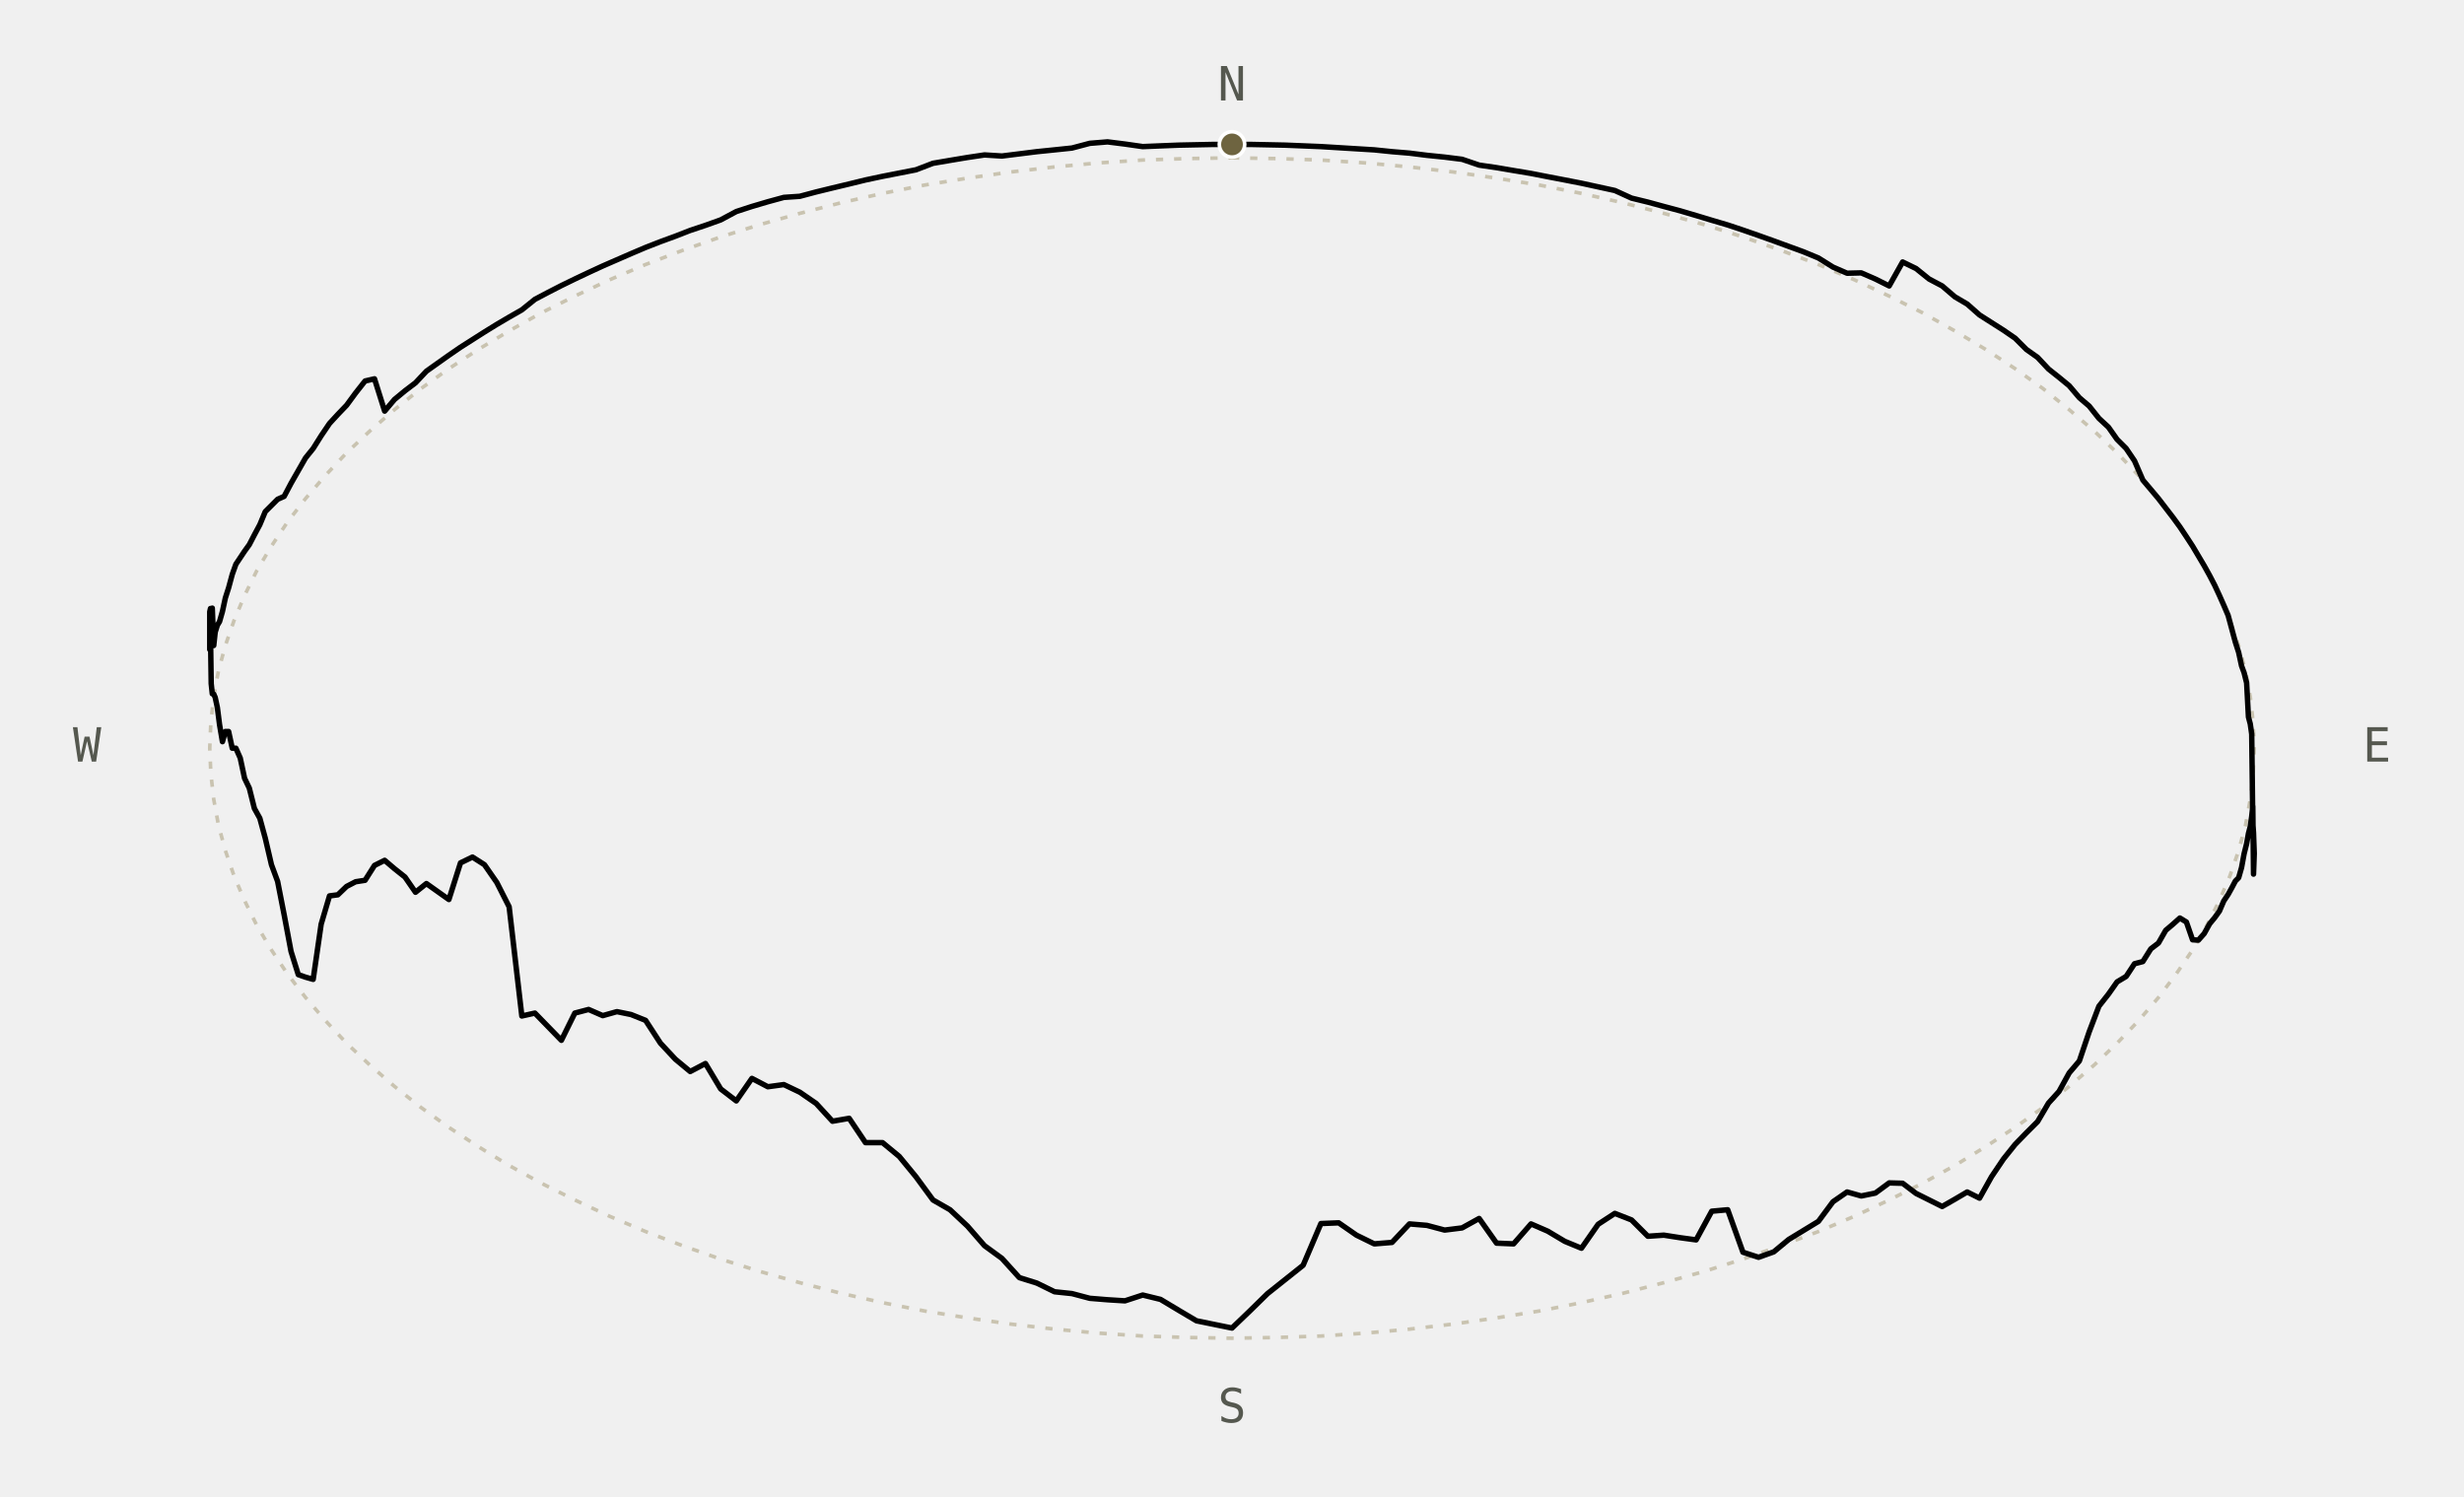
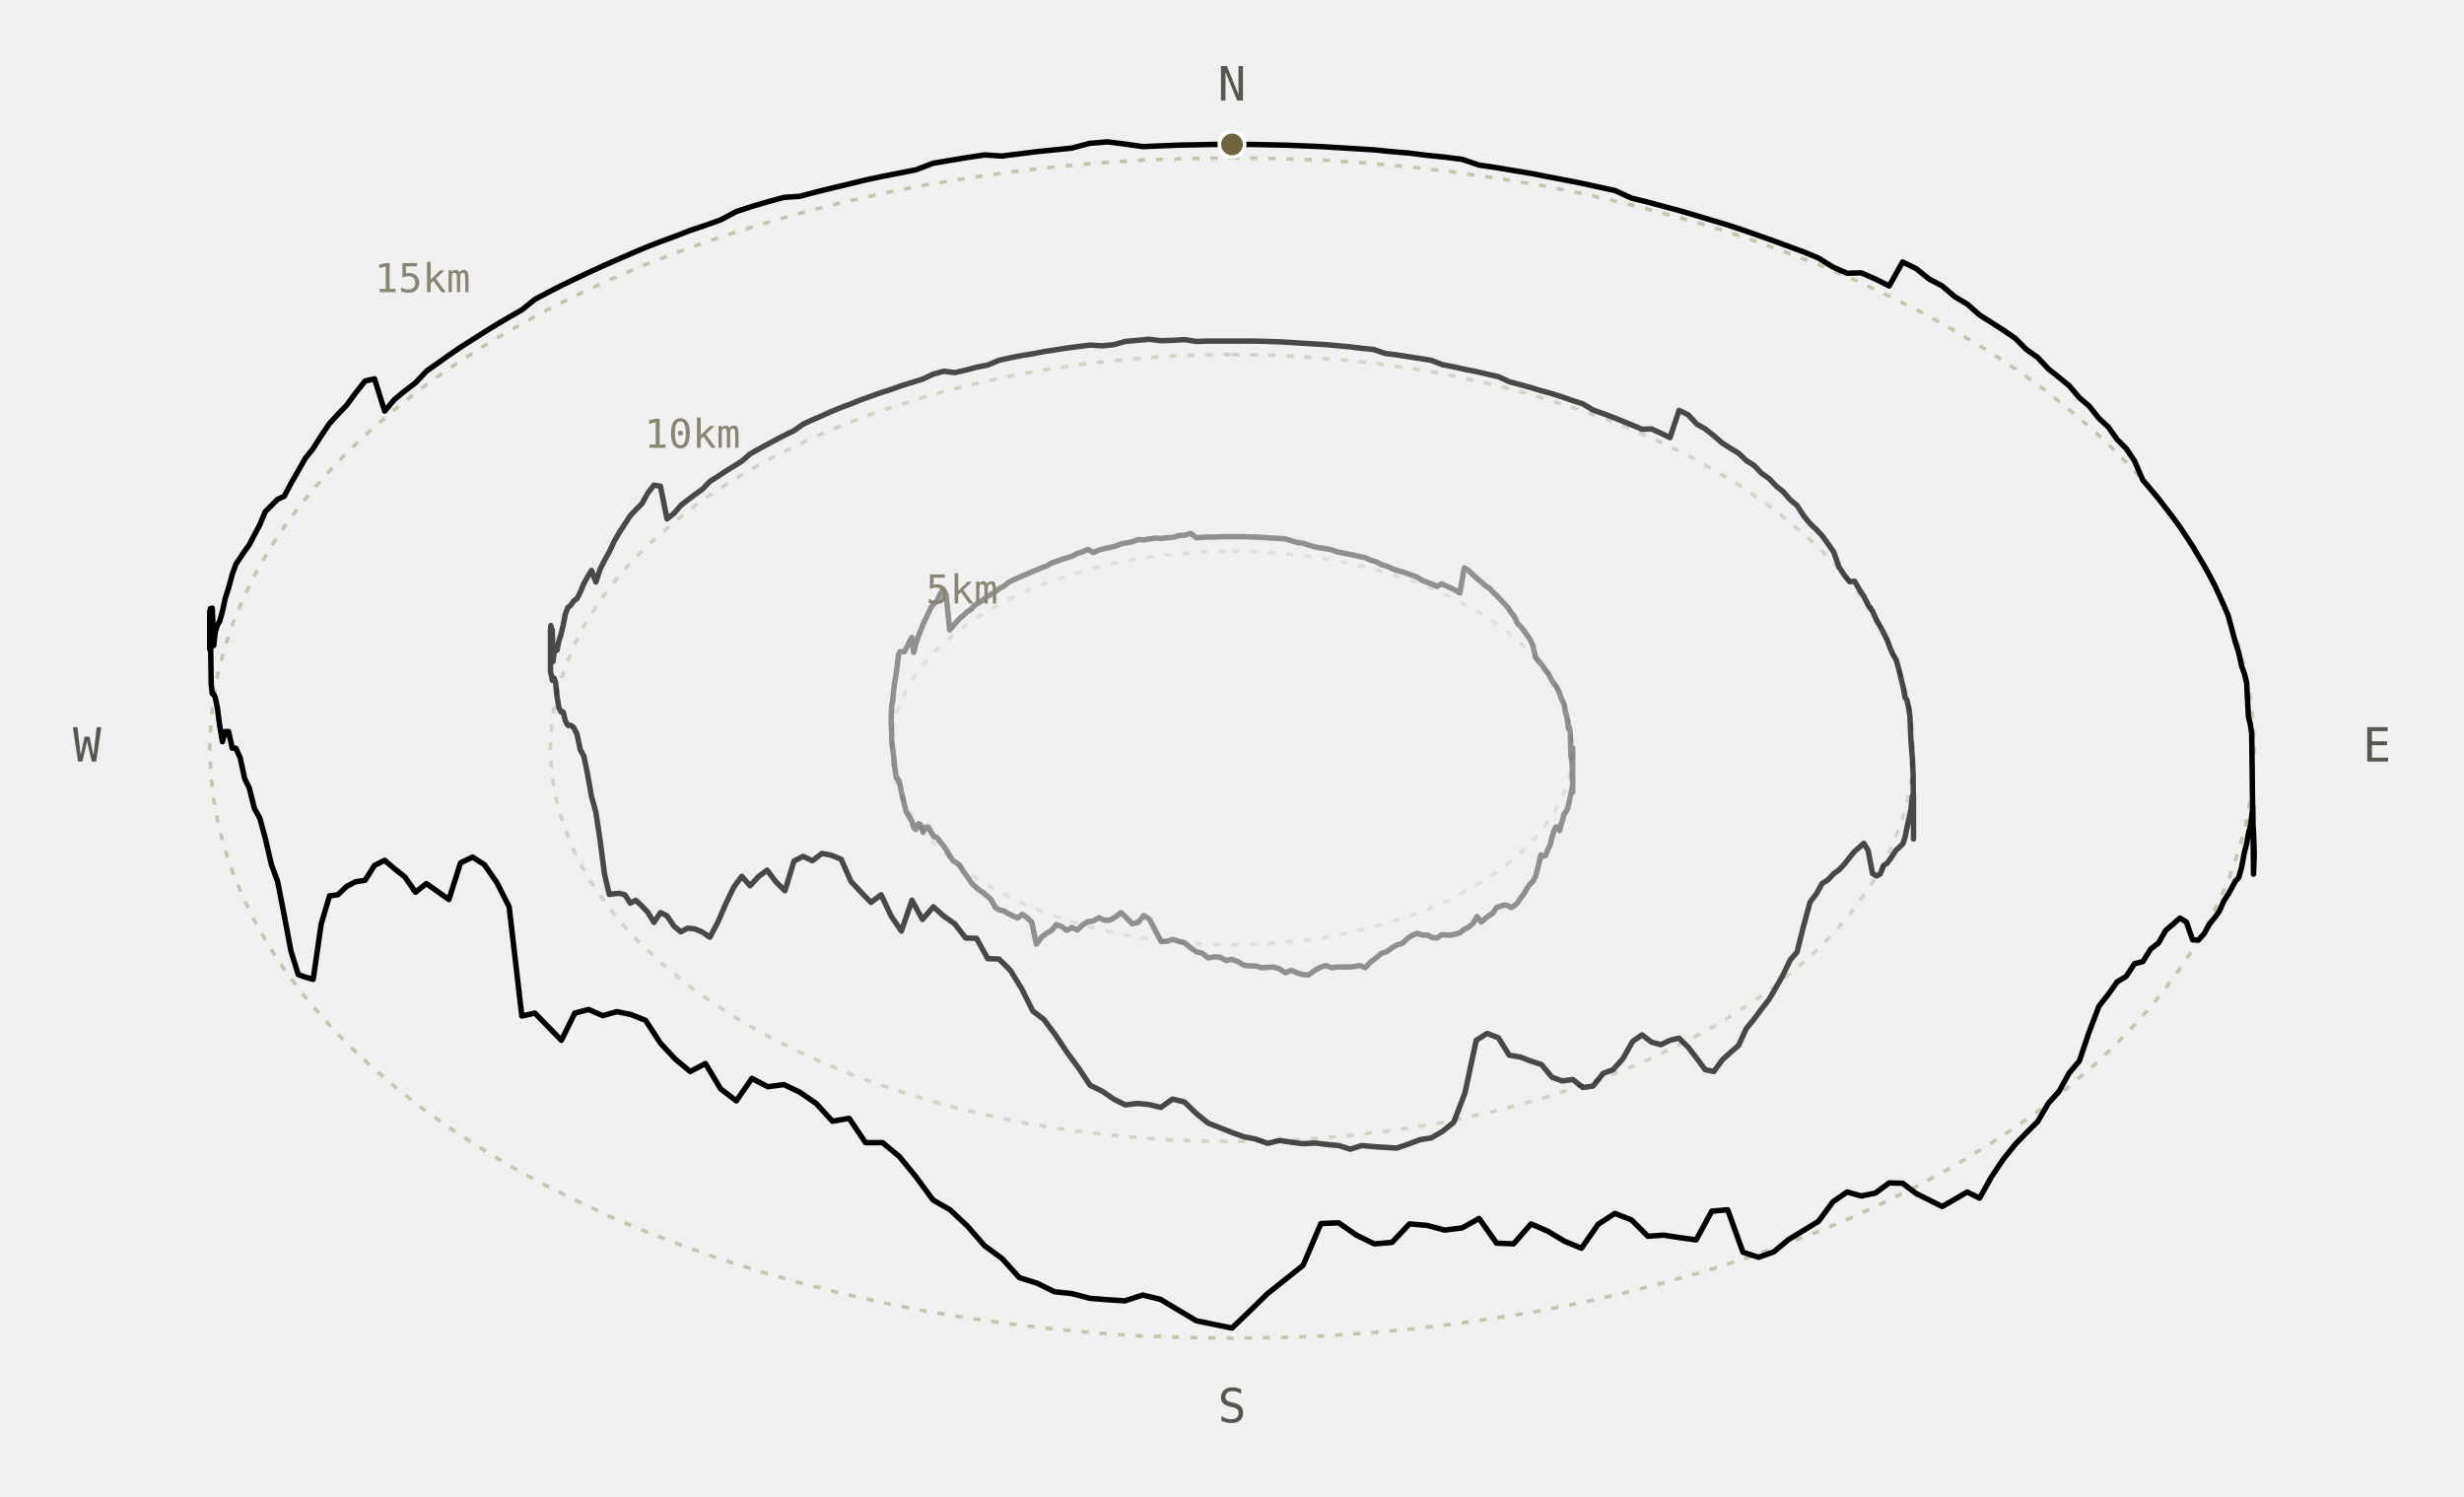
- <svg xmlns="http://www.w3.org/2000/svg" viewBox="0 0 679.0 412.3" font-family="ui-monospace, Consolas, monospace" font-size="13">
-   <polyline points="339.5,43.5 351.8,43.7 364.0,44.1 376.3,44.9 388.4,46.0 400.5,47.4 412.4,49.1 424.2,51.0 435.8,53.3 447.3,55.9 458.5,58.8 469.6,61.9 480.3,65.3 490.8,69.0 501.1,72.9 511.0,77.1 520.6,81.6 529.8,86.2 538.7,91.2 547.2,96.3 555.3,101.6 563.0,107.1 570.2,112.9 577.1,118.8 583.4,124.8 589.4,131.1 594.8,137.4 599.7,143.9 604.2,150.5 608.1,157.2 611.6,164.1 614.5,171.0 616.9,177.9 618.8,184.9 620.1,192.0 620.9,199.1 621.2,206.2 620.9,213.2 620.1,220.3 618.8,227.4 616.9,234.4 614.5,241.4 611.6,248.2 608.1,255.1 604.2,261.8 599.7,268.4 594.8,274.9 589.4,281.2 583.4,287.5 577.1,293.5 570.2,299.4 563.0,305.2 555.3,310.7 547.2,316.0 538.7,321.2 529.8,326.1 520.6,330.7 511.0,335.2 501.1,339.4 490.8,343.3 480.3,347.0 469.6,350.4 458.5,353.5 447.3,356.4 435.8,359.0 424.2,361.3 412.4,363.2 400.5,364.9 388.4,366.3 376.3,367.4 364.0,368.2 351.8,368.6 339.5,368.8 327.2,368.6 314.9,368.2 302.7,367.4 290.6,366.3 278.5,364.9 266.6,363.2 254.8,361.3 243.2,359.0 231.7,356.4 220.4,353.5 209.4,350.4 198.6,347.0 188.1,343.3 177.9,339.4 168.0,335.2 158.4,330.7 149.2,326.1 140.3,321.2 131.8,316.0 123.7,310.7 116.0,305.2 108.7,299.4 101.9,293.5 95.5,287.5 89.6,281.2 84.2,274.9 79.2,268.4 74.8,261.8 70.8,255.1 67.4,248.2 64.5,241.4 62.1,234.4 60.2,227.4 58.9,220.3 58.1,213.2 57.8,206.2 58.1,199.1 58.9,192.0 60.2,184.9 62.1,177.9 64.5,171.0 67.4,164.1 70.8,157.2 74.8,150.5 79.2,143.9 84.2,137.4 89.6,131.1 95.5,124.8 101.9,118.8 108.7,112.9 116.0,107.1 123.7,101.6 131.8,96.3 140.3,91.2 149.2,86.2 158.4,81.6 168.0,77.1 177.9,72.9 188.1,69.0 198.6,65.3 209.4,61.9 220.4,58.8 231.7,55.9 243.2,53.3 254.8,51.0 266.6,49.1 278.5,47.4 290.6,46.0 302.7,44.9 314.9,44.1 327.2,43.7 339.5,43.5" fill="none" stroke="#c9c3b0" stroke-width="1" stroke-dasharray="2 3" />
-   <polyline points="339.5,39.8 344.4,39.8 349.3,39.9 354.2,40.0 359.1,40.2 364.0,40.4 368.9,40.7 373.8,41.0 378.7,41.3 383.6,41.8 388.4,42.2 393.2,42.8 398.1,43.3 402.9,43.9 407.6,45.5 412.4,46.2 417.1,47.0 421.9,47.8 426.5,48.7 431.2,49.6 435.8,50.5 440.4,51.5 445.0,52.5 449.6,54.6 454.1,55.7 458.5,56.9 463.0,58.1 467.4,59.4 471.7,60.7 476.1,62.0 480.3,63.4 484.6,64.9 488.8,66.4 492.9,67.9 497.0,69.4 501.1,71.1 505.1,73.6 509.0,75.3 512.9,75.2 516.8,76.9 520.6,78.8 524.3,72.2 528.0,74.0 531.6,76.9 535.2,78.8 538.7,81.8 542.1,83.8 545.5,86.8 548.8,88.9 552.1,91.0 555.3,93.2 558.4,96.3 561.5,98.5 564.5,101.7 567.4,104.0 570.2,106.3 573.0,109.6 575.7,111.9 578.4,115.3 581.0,117.7 583.4,121.1 585.9,123.6 588.2,127.0 590.5,132.3 592.7,134.9 594.8,137.4 596.8,140.0 598.8,142.6 600.7,145.2 602.5,147.9 604.2,150.5 605.8,153.2 607.4,155.9 608.9,158.6 610.3,161.3 611.6,164.1 612.8,166.8 614.0,169.6 615.0,173.3 616.0,177.0 616.9,179.8 617.7,183.5 618.4,185.4 619.1,188.2 619.6,197.6 620.1,199.5 620.5,202.3 620.8,226.7 621.0,229.5 621.1,232.4 621.2,235.2 621.1,238.1 621.0,240.9 620.8,222.2 620.5,225.0 620.1,227.8 619.6,229.7 619.1,232.5 618.4,235.3 617.7,239.1 616.9,241.9 616.0,242.8 615.0,244.7 614.0,246.5 612.8,248.3 611.6,251.1 610.3,252.9 608.9,254.6 607.4,257.3 605.8,259.1 604.2,259.0 602.5,254.1 600.7,253.0 598.8,254.7 596.8,256.4 594.8,259.9 592.7,261.5 590.5,265.0 588.2,265.6 585.9,269.1 583.4,270.6 581.0,274.0 578.4,277.3 575.7,284.4 573.0,292.4 570.2,295.7 567.4,300.8 564.5,304.0 561.5,309.1 558.4,312.2 555.3,315.4 552.1,319.4 548.8,324.3 545.5,330.2 542.1,328.5 538.7,330.5 535.2,332.5 531.6,330.7 528.0,328.9 524.3,326.1 520.6,326.0 516.8,328.8 512.9,329.6 509.0,328.5 505.1,331.2 501.1,336.6 497.0,339.1 492.9,341.6 488.8,345.0 484.6,346.5 480.3,345.1 476.1,333.4 471.7,333.8 467.4,341.7 463.0,341.1 458.5,340.4 454.1,340.7 449.6,336.2 445.0,334.4 440.4,337.4 435.8,344.0 431.2,342.1 426.5,339.3 421.9,337.3 417.1,342.8 412.4,342.6 407.6,335.8 402.9,338.4 398.1,339.0 393.2,337.7 388.4,337.3 383.6,342.4 378.7,342.8 373.8,340.4 368.9,337.0 364.0,337.2 359.1,348.7 354.2,352.6 349.3,356.5 344.4,361.3 339.5,366.0 334.6,365.0 329.7,364.0 324.8,361.1 319.8,358.1 314.9,356.9 310.0,358.5 305.2,358.2 300.3,357.8 295.4,356.5 290.6,356.0 285.7,353.6 280.9,352.1 276.1,346.8 271.3,343.3 266.6,337.9 261.8,333.4 257.1,330.7 252.4,324.3 247.8,318.7 243.2,314.9 238.5,314.9 234.0,308.2 229.4,309.0 224.9,304.1 220.4,301.0 216.0,298.9 211.6,299.5 207.2,297.2 202.9,303.4 198.6,300.1 194.4,293.1 190.2,295.3 186.1,291.9 182.0,287.5 177.9,281.2 173.9,279.6 170.0,278.8 166.1,279.9 162.2,278.2 158.4,279.2 154.7,286.7 151.0,282.9 147.4,279.2 143.8,280.0 140.3,249.9 136.9,243.2 133.5,238.3 130.2,236.2 126.9,237.8 123.7,247.9 120.6,245.7 117.5,243.5 114.5,245.9 111.6,241.7 108.7,239.4 106.0,237.1 103.2,238.5 100.6,242.6 98.0,243.0 95.5,244.3 93.1,246.6 90.8,246.9 88.5,254.7 86.3,269.9 84.2,269.3 82.2,268.6 80.2,262.2 78.3,252.1 76.5,242.9 74.8,238.3 73.1,231.0 71.6,225.5 70.1,222.8 68.7,217.2 67.4,214.5 66.2,208.9 65.0,206.2 64.0,206.2 63.0,201.6 62.1,201.6 61.3,204.4 60.5,199.7 59.9,195.0 59.3,192.2 58.9,191.3 58.5,191.2 58.2,188.4 58.0,174.3 57.8,179.0 57.8,174.3 57.8,168.6 58.0,167.7 58.2,170.5 58.5,167.6 58.9,177.9 59.3,174.2 59.9,172.3 60.5,171.3 61.3,168.5 62.1,164.8 63.0,162.0 64.0,158.3 65.0,155.5 66.2,153.7 67.4,151.9 68.7,150.1 70.1,147.4 71.6,144.6 73.1,141.0 74.8,139.3 76.5,137.6 78.3,136.8 80.2,133.2 82.2,129.7 84.2,126.2 86.3,123.6 88.5,120.1 90.8,116.7 93.1,114.2 95.5,111.7 98.0,108.3 100.6,105.0 103.2,104.4 106.0,113.3 108.7,110.1 111.6,107.7 114.5,105.5 117.5,102.3 120.6,100.1 123.7,97.9 126.9,95.7 130.2,93.6 133.5,91.5 136.9,89.4 140.3,87.4 143.8,85.4 147.4,82.5 151.0,80.6 154.7,78.7 158.4,76.9 162.2,75.1 166.1,73.3 170.0,71.6 173.9,69.9 177.9,68.2 182.0,66.6 186.1,65.1 190.2,63.5 194.4,62.1 198.6,60.6 202.9,58.3 207.2,56.9 211.6,55.6 216.0,54.4 220.4,54.1 224.9,52.9 229.4,51.8 234.0,50.7 238.5,49.6 243.2,48.6 247.8,47.7 252.4,46.8 257.1,45.0 261.8,44.2 266.6,43.4 271.3,42.7 276.1,43.0 280.9,42.4 285.7,41.8 290.6,41.3 295.4,40.8 300.3,39.5 305.2,39.1 310.0,39.7 314.9,40.4 319.8,40.2 324.8,40.0 329.7,39.9 334.6,39.8 339.5,39.8" fill="none" stroke="#000" stroke-width="1.5" stroke-linecap="round" stroke-linejoin="round" />
-   <text fill="#55584f" text-anchor="middle" dominant-baseline="middle" x="339.5" y="24.0">N</text>
-   <text fill="#55584f" text-anchor="middle" dominant-baseline="middle" x="655.0" y="206.2">E</text>
-   <text fill="#55584f" text-anchor="middle" dominant-baseline="middle" x="339.5" y="388.3">S</text>
-   <text fill="#55584f" text-anchor="middle" dominant-baseline="middle" x="24.0" y="206.2">W</text>
-   <circle cx="339.5" cy="39.8" r="3.5" fill="#6e6440" stroke="#fff" stroke-width="1" />
+ <svg xmlns="http://www.w3.org/2000/svg" viewBox="0 0 679.0 412.3">
+   <style>.ring{fill:none;stroke:#c9c3b0;stroke-width:1;stroke-dasharray:2 3}.skyline{fill:none;stroke:#000;stroke-width:1.5;stroke-linecap:round;stroke-linejoin:round}.compass{font-family:ui-monospace,Consolas,monospace;font-size:13px;fill:#55584f;text-anchor:middle;dominant-baseline:middle}.radius-label{font-family:ui-monospace,Consolas,monospace;font-size:11px;fill:#8a8474;text-anchor:middle;dominant-baseline:middle}.start{fill:#6e6440;stroke:#fff;stroke-width:1}</style>
+   <polyline class="ring" style="opacity:0.40" points="339.5,151.9 343.6,152.0 347.7,152.1 351.8,152.4 355.8,152.8 359.8,153.2 363.8,153.8 367.7,154.4 371.6,155.2 375.4,156.1 379.2,157.0 382.9,158.1 386.4,159.2 389.9,160.4 393.4,161.7 396.7,163.1 399.9,164.6 402.9,166.2 405.9,167.8 408.7,169.5 411.4,171.3 414.0,173.1 416.4,175.1 418.7,177.0 420.8,179.0 422.8,181.1 424.6,183.2 426.2,185.4 427.7,187.6 429.0,189.8 430.2,192.1 431.2,194.4 432.0,196.7 432.6,199.1 433.0,201.4 433.3,203.8 433.4,206.2 433.3,208.5 433.0,210.9 432.6,213.2 432.0,215.6 431.2,217.9 430.2,220.2 429.0,222.5 427.7,224.7 426.2,226.9 424.6,229.1 422.8,231.2 420.8,233.3 418.7,235.3 416.4,237.2 414.0,239.2 411.4,241.0 408.7,242.8 405.9,244.5 402.9,246.1 399.9,247.7 396.7,249.2 393.4,250.6 389.9,251.9 386.4,253.1 382.9,254.2 379.2,255.3 375.4,256.2 371.6,257.1 367.7,257.9 363.8,258.5 359.8,259.1 355.8,259.5 351.8,259.9 347.7,260.2 343.6,260.3 339.5,260.4 335.4,260.3 331.3,260.2 327.2,259.9 323.2,259.5 319.2,259.1 315.2,258.5 311.3,257.9 307.4,257.1 303.6,256.2 299.8,255.3 296.1,254.2 292.5,253.1 289.0,251.9 285.6,250.6 282.3,249.2 279.1,247.7 276.1,246.1 273.1,244.5 270.3,242.8 267.6,241.0 265.0,239.2 262.6,237.2 260.3,235.3 258.2,233.3 256.2,231.2 254.4,229.1 252.7,226.9 251.3,224.7 249.9,222.5 248.8,220.2 247.8,217.9 247.0,215.6 246.4,213.2 246.0,210.9 245.7,208.5 245.6,206.2 245.7,203.8 246.0,201.4 246.4,199.1 247.0,196.7 247.8,194.4 248.8,192.1 249.9,189.8 251.3,187.6 252.7,185.4 254.4,183.2 256.2,181.1 258.2,179.0 260.3,177.0 262.6,175.1 265.0,173.1 267.6,171.3 270.3,169.5 273.1,167.8 276.1,166.2 279.1,164.6 282.3,163.1 285.6,161.7 289.0,160.4 292.5,159.2 296.1,158.1 299.8,157.0 303.6,156.1 307.4,155.2 311.3,154.4 315.2,153.8 319.2,153.2 323.2,152.8 327.2,152.4 331.3,152.1 335.4,152.0 339.5,151.9" />
+   <polyline class="ring" style="opacity:0.70" points="339.5,97.7 347.7,97.8 355.9,98.1 364.0,98.7 372.1,99.4 380.1,100.3 388.1,101.4 396.0,102.7 403.7,104.3 411.4,106.0 418.9,107.9 426.2,110.0 433.4,112.3 440.4,114.7 447.2,117.3 453.8,120.1 460.2,123.1 466.4,126.2 472.3,129.5 478.0,132.9 483.4,136.5 488.5,140.1 493.3,144.0 497.9,147.9 502.1,151.9 506.1,156.1 509.7,160.3 513.0,164.7 516.0,169.1 518.6,173.5 520.9,178.1 522.8,182.7 524.4,187.3 525.7,192.0 526.6,196.7 527.1,201.4 527.3,206.2 527.1,210.9 526.6,215.6 525.7,220.3 524.4,225.0 522.8,229.6 520.9,234.2 518.6,238.8 516.0,243.2 513.0,247.6 509.7,252.0 506.1,256.2 502.1,260.4 497.9,264.4 493.3,268.3 488.5,272.2 483.4,275.8 478.0,279.4 472.3,282.8 466.4,286.1 460.2,289.2 453.8,292.2 447.2,295.0 440.4,297.6 433.4,300.0 426.2,302.3 418.9,304.4 411.4,306.3 403.7,308.0 396.0,309.6 388.1,310.9 380.1,312.0 372.1,312.9 364.0,313.6 355.9,314.2 347.7,314.5 339.5,314.6 331.3,314.5 323.1,314.2 315.0,313.6 306.9,312.9 298.8,312.0 290.9,310.9 283.0,309.6 275.3,308.0 267.6,306.3 260.1,304.4 252.8,302.3 245.6,300.0 238.6,297.6 231.8,295.0 225.2,292.2 218.8,289.2 212.6,286.1 206.7,282.8 201.0,279.4 195.6,275.8 190.5,272.2 185.7,268.3 181.1,264.4 176.9,260.4 172.9,256.2 169.3,252.0 166.0,247.6 163.0,243.2 160.4,238.8 158.1,234.2 156.2,229.6 154.6,225.0 153.3,220.3 152.4,215.6 151.9,210.9 151.7,206.2 151.9,201.4 152.4,196.7 153.3,192.0 154.6,187.3 156.2,182.7 158.1,178.1 160.4,173.5 163.0,169.1 166.0,164.7 169.3,160.3 172.9,156.1 176.9,151.9 181.1,147.9 185.7,144.0 190.5,140.1 195.6,136.5 201.0,132.9 206.7,129.5 212.6,126.2 218.8,123.1 225.2,120.1 231.8,117.3 238.6,114.7 245.6,112.3 252.8,110.0 260.1,107.9 267.6,106.0 275.3,104.3 283.0,102.7 290.9,101.4 298.8,100.3 306.9,99.4 315.0,98.7 323.1,98.1 331.3,97.8 339.5,97.7" />
+   <polyline class="ring" style="opacity:1.00" points="339.5,43.5 351.8,43.7 364.0,44.1 376.3,44.9 388.4,46.0 400.5,47.4 412.4,49.1 424.2,51.0 435.8,53.3 447.3,55.9 458.5,58.8 469.6,61.9 480.3,65.3 490.8,69.0 501.1,72.9 511.0,77.1 520.6,81.6 529.8,86.2 538.7,91.2 547.2,96.3 555.3,101.6 563.0,107.1 570.2,112.9 577.1,118.8 583.4,124.8 589.4,131.1 594.8,137.4 599.7,143.9 604.2,150.5 608.1,157.2 611.6,164.1 614.5,171.0 616.9,177.9 618.8,184.9 620.1,192.0 620.9,199.1 621.2,206.2 620.9,213.2 620.1,220.3 618.8,227.4 616.9,234.4 614.5,241.4 611.6,248.2 608.1,255.1 604.2,261.8 599.7,268.4 594.8,274.9 589.4,281.2 583.4,287.5 577.1,293.5 570.2,299.4 563.0,305.2 555.3,310.7 547.2,316.0 538.7,321.2 529.8,326.1 520.6,330.7 511.0,335.2 501.1,339.4 490.8,343.3 480.3,347.0 469.6,350.4 458.5,353.5 447.3,356.4 435.8,359.0 424.2,361.3 412.4,363.2 400.5,364.9 388.4,366.3 376.3,367.4 364.0,368.2 351.8,368.6 339.5,368.8 327.2,368.6 314.9,368.2 302.7,367.4 290.6,366.3 278.5,364.9 266.6,363.2 254.8,361.3 243.2,359.0 231.7,356.4 220.4,353.5 209.4,350.4 198.6,347.0 188.1,343.3 177.9,339.4 168.0,335.2 158.4,330.7 149.2,326.1 140.3,321.2 131.8,316.0 123.7,310.7 116.0,305.2 108.7,299.4 101.9,293.5 95.5,287.5 89.6,281.2 84.2,274.9 79.2,268.4 74.8,261.8 70.8,255.1 67.4,248.2 64.5,241.4 62.1,234.4 60.2,227.4 58.9,220.3 58.1,213.2 57.8,206.2 58.1,199.1 58.9,192.0 60.2,184.9 62.1,177.9 64.5,171.0 67.4,164.1 70.8,157.2 74.8,150.5 79.2,143.9 84.2,137.4 89.6,131.1 95.5,124.8 101.9,118.8 108.7,112.9 116.0,107.1 123.7,101.6 131.8,96.3 140.3,91.2 149.2,86.2 158.4,81.6 168.0,77.1 177.9,72.9 188.1,69.0 198.6,65.3 209.4,61.9 220.4,58.8 231.7,55.9 243.2,53.3 254.8,51.0 266.6,49.1 278.5,47.4 290.6,46.0 302.7,44.9 314.9,44.1 327.2,43.7 339.5,43.5" />
+   <polyline class="skyline" style="opacity:0.40" points="339.5,147.9 341.1,147.9 342.8,147.9 344.4,148.0 346.0,148.0 347.7,148.1 349.3,148.2 350.9,148.3 352.6,148.4 354.2,148.5 355.8,149.0 357.4,149.5 359.0,149.7 360.6,150.2 362.2,150.7 363.8,151.0 365.4,151.2 366.9,151.5 368.5,152.1 370.1,152.4 371.6,152.7 373.1,153.0 374.7,153.4 376.2,153.7 377.7,154.4 379.2,154.8 380.7,155.6 382.1,156.0 383.6,156.7 385.0,157.2 386.4,157.6 387.9,158.1 389.3,158.6 390.6,159.1 392.0,160.0 393.4,160.5 394.7,161.0 396.0,161.6 397.3,160.9 398.6,161.5 399.9,162.1 401.1,162.7 402.3,163.4 403.5,156.5 404.7,157.2 405.9,158.4 407.0,159.4 408.2,160.4 409.3,161.4 410.4,162.1 411.4,163.2 412.5,164.2 413.5,165.3 414.5,166.3 415.5,167.4 416.4,168.8 417.3,169.9 418.2,171.9 419.1,172.7 420.0,173.9 420.8,175.0 421.6,176.1 422.4,177.9 423.2,181.2 423.9,182.1 424.6,182.9 425.3,183.8 425.9,184.7 426.6,185.5 427.2,186.7 427.7,187.6 428.3,188.5 428.8,189.1 429.3,190.0 429.8,191.2 430.2,192.4 430.6,193.3 431.0,194.0 431.3,195.8 431.7,197.4 432.0,198.9 432.2,200.8 432.5,200.5 432.7,201.7 432.9,208.6 433.0,208.9 433.2,210.2 433.3,212.4 433.3,215.2 433.4,206.1 433.4,207.1 433.4,218.3 433.3,217.4 433.3,216.5 433.2,217.4 433.0,218.1 432.9,218.7 432.7,219.6 432.5,220.6 432.2,221.8 432.0,222.8 431.7,223.4 431.3,224.0 431.0,224.3 430.6,226.1 430.2,227.1 429.8,228.9 429.3,227.9 428.8,227.9 428.3,228.8 427.7,230.6 427.2,232.8 426.6,234.0 425.9,235.8 425.3,236.0 424.6,235.6 423.9,238.7 423.2,241.4 422.4,242.9 421.6,243.7 420.8,244.8 420.0,246.3 419.1,247.4 418.2,248.8 417.3,249.6 416.4,250.1 415.5,249.6 414.5,249.4 413.5,249.8 412.5,250.0 411.4,251.6 410.4,252.3 409.3,253.1 408.2,254.1 407.0,252.6 405.9,254.5 404.7,255.5 403.5,256.1 402.3,257.1 401.1,257.4 399.9,257.7 398.6,257.7 397.3,257.6 396.0,258.5 394.7,258.4 393.4,257.7 392.0,257.7 390.6,257.2 389.3,257.7 387.9,258.6 386.4,260.0 385.0,260.4 383.6,261.2 382.1,262.3 380.7,262.7 379.2,264.0 377.7,265.1 376.2,266.7 374.7,266.1 373.1,266.4 371.6,266.5 370.1,266.5 368.5,266.5 366.9,266.7 365.4,266.1 363.8,266.6 362.2,267.5 360.6,268.7 359.0,268.6 357.4,268.1 355.8,267.4 354.2,268.1 352.6,267.0 350.9,266.5 349.3,266.6 347.7,266.7 346.0,266.2 344.4,266.2 342.8,266.0 341.1,265.0 339.5,264.4 337.9,264.7 336.2,263.8 334.6,263.7 332.9,264.0 331.3,262.7 329.7,262.3 328.1,261.2 326.4,259.8 324.8,259.4 323.2,258.9 321.6,259.4 320.0,259.5 318.4,256.5 316.8,253.4 315.2,252.3 313.6,254.2 312.0,254.6 310.5,253.0 308.9,251.5 307.4,252.7 305.8,253.6 304.3,253.6 302.8,252.9 301.3,253.8 299.8,254.0 298.3,254.9 296.9,256.3 295.4,255.6 294.0,256.4 292.5,255.3 291.1,254.8 289.7,256.5 288.4,257.2 287.0,258.3 285.6,260.2 284.3,254.1 283.0,252.9 281.7,252.0 280.4,253.0 279.1,252.4 277.9,251.8 276.7,251.1 275.5,250.8 274.3,250.1 273.1,247.9 272.0,246.9 270.8,245.9 269.7,245.2 268.6,244.2 267.6,243.2 266.5,241.5 265.5,240.2 264.5,238.5 263.5,237.7 262.6,237.2 261.7,235.8 260.7,234.1 259.9,233.0 259.0,231.9 258.2,230.8 257.4,230.6 256.6,229.4 255.8,227.9 255.1,228.0 254.4,229.4 253.7,227.3 253.1,227.0 252.4,228.6 251.8,228.1 251.3,226.3 250.7,225.4 250.2,224.5 249.7,223.6 249.2,221.7 248.8,219.9 248.4,218.3 248.0,216.2 247.6,214.9 247.3,214.6 247.0,214.3 246.8,213.1 246.5,210.9 246.3,208.7 246.1,207.1 246.0,206.2 245.8,204.6 245.7,203.4 245.7,201.8 245.6,199.9 245.6,197.4 245.6,196.8 245.7,195.5 245.7,194.9 245.8,193.9 246.0,193.3 246.1,192.0 246.3,190.2 246.5,188.3 246.8,186.7 247.0,185.2 247.3,183.0 247.6,180.5 248.0,179.6 248.4,179.6 248.8,179.6 249.2,179.6 249.7,178.7 250.2,177.8 250.7,176.6 251.3,175.7 251.8,179.8 252.4,177.4 253.1,175.3 253.7,173.8 254.4,172.0 255.1,170.5 255.8,169.0 256.6,167.3 257.4,166.4 258.2,165.6 259.0,163.9 259.9,162.4 260.7,163.8 261.7,173.6 262.6,172.6 263.5,171.5 264.5,170.4 265.5,169.6 266.5,168.6 267.6,167.9 268.6,166.8 269.7,166.1 270.8,165.4 272.0,164.4 273.1,163.8 274.3,163.1 275.5,162.1 276.7,161.5 277.9,160.5 279.1,159.9 280.4,159.3 281.7,158.7 283.0,158.2 284.3,157.6 285.6,157.1 287.0,156.5 288.4,156.0 289.7,155.2 291.1,154.7 292.5,154.2 294.0,153.7 295.4,153.3 296.9,152.5 298.3,152.1 299.8,151.4 301.3,152.3 302.8,151.6 304.3,151.2 305.8,150.9 307.4,150.5 308.9,149.9 310.5,149.6 312.0,149.3 313.6,148.7 315.2,148.8 316.8,148.5 318.4,148.3 320.0,148.4 321.6,148.2 323.2,148.1 324.8,147.6 326.4,147.5 328.1,147.0 329.7,148.2 331.3,148.1 332.9,148.0 334.6,148.0 336.2,147.9 337.9,147.9 339.5,147.9" />
+   <polyline class="skyline" style="opacity:0.70" points="339.5,94.0 342.8,94.0 346.0,94.0 349.3,94.1 352.6,94.2 355.9,94.4 359.1,94.6 362.4,94.8 365.6,95.0 368.9,95.3 372.1,95.6 375.3,96.0 378.5,96.3 381.7,97.4 384.9,97.8 388.1,98.3 391.3,98.8 394.4,99.3 397.5,100.5 400.6,101.1 403.7,101.8 406.8,102.4 409.8,103.1 412.9,103.8 415.9,105.2 418.9,106.0 421.8,106.8 424.8,107.7 427.7,108.5 430.5,109.4 433.4,110.4 436.2,111.3 439.0,113.0 441.8,114.0 444.5,115.0 447.2,116.1 449.9,117.2 452.5,118.3 455.1,118.2 457.7,119.4 460.2,120.6 462.7,113.1 465.2,114.3 467.6,116.9 469.9,118.2 472.3,120.1 474.6,122.1 476.8,123.5 479.1,124.9 481.2,126.9 483.4,128.3 485.4,130.4 487.5,131.9 489.5,134.0 491.4,135.5 493.3,137.7 495.2,139.3 497.0,142.1 498.8,144.3 500.5,145.9 502.1,147.6 503.7,149.8 505.3,152.1 506.8,156.3 508.3,158.6 509.7,160.3 511.1,160.2 512.4,162.5 513.6,164.3 514.8,166.7 516.0,168.4 517.1,170.9 518.1,172.6 519.1,174.5 520.0,176.3 520.9,178.7 521.7,180.5 522.5,181.8 523.2,184.2 523.8,186.7 524.4,189.2 525.0,192.3 525.5,192.9 525.9,194.8 526.3,197.3 526.6,204.2 526.8,206.7 527.0,209.2 527.2,213.6 527.3,229.3 527.3,231.2 527.3,219.3 527.2,219.3 527.0,219.3 526.8,221.2 526.6,223.1 526.3,224.4 525.9,226.2 525.5,228.1 525.0,230.6 524.4,232.5 523.8,233.1 523.2,233.7 522.5,234.3 521.7,235.5 520.9,236.7 520.0,237.9 519.1,238.5 518.1,240.9 517.1,241.4 516.0,240.7 514.8,234.4 513.6,232.4 512.4,233.5 511.1,234.6 509.7,236.3 508.3,238.1 506.8,239.7 505.3,240.8 503.7,242.5 502.1,243.5 500.5,246.4 498.8,248.6 497.0,255.2 495.2,262.4 493.3,264.6 491.4,268.6 489.5,272.0 487.5,275.4 485.4,278.1 483.4,280.8 481.2,283.5 479.1,288.1 476.8,290.1 474.6,292.1 472.3,295.3 469.9,294.8 467.6,291.7 465.2,288.6 462.7,286.1 460.2,286.7 457.7,287.9 455.1,287.2 452.5,285.2 449.9,287.0 447.2,291.8 444.5,294.8 441.8,295.8 439.0,299.3 436.2,299.7 433.4,297.5 430.5,297.9 427.7,296.9 424.8,293.4 421.8,292.4 418.9,291.3 415.9,290.8 412.9,286.0 409.8,284.8 406.8,286.7 403.7,301.2 400.6,309.3 397.5,311.8 394.4,313.6 391.3,314.1 388.1,315.3 384.9,316.4 381.7,316.2 378.5,316.0 375.3,315.7 372.1,316.7 368.9,315.7 365.6,315.4 362.4,315.0 359.1,315.2 355.9,314.8 352.6,314.3 349.3,315.1 346.0,313.9 342.8,313.3 339.5,312.1 336.2,310.8 332.9,309.5 329.7,306.9 326.4,303.7 323.1,302.9 319.9,305.2 316.6,304.4 313.4,304.1 310.1,304.5 306.9,302.9 303.7,300.7 300.4,299.1 297.2,294.3 294.1,290.1 290.9,285.3 287.7,281.0 284.6,278.6 281.5,272.4 278.4,267.4 275.3,264.3 272.2,264.2 269.1,258.6 266.1,258.5 263.1,254.6 260.1,252.5 257.2,249.9 254.2,253.4 251.3,248.1 248.4,256.6 245.6,252.5 242.8,246.6 240.0,248.7 237.2,245.8 234.5,242.9 231.8,236.8 229.1,235.7 226.5,235.2 223.9,237.2 221.3,236.0 218.8,237.3 216.3,245.5 213.8,243.0 211.4,239.8 209.0,241.6 206.7,244.1 204.4,241.5 202.2,244.5 199.9,249.3 197.8,254.2 195.6,258.3 193.6,256.9 191.5,256.0 189.5,255.8 187.6,256.8 185.7,255.2 183.8,252.4 182.0,251.5 180.2,254.2 178.5,251.4 176.9,249.7 175.2,248.1 173.7,248.9 172.2,246.6 170.7,246.2 169.3,246.3 167.9,246.5 166.6,241.0 165.4,231.8 164.2,223.8 163.0,219.5 161.9,213.3 160.9,208.4 159.9,206.6 159.0,202.3 158.1,200.5 157.3,199.9 156.5,199.9 155.8,198.7 155.2,196.2 154.6,196.2 154.0,195.0 153.5,191.9 153.1,188.1 152.7,186.9 152.4,186.9 152.2,187.5 152.0,186.2 151.8,185.6 151.7,184.9 151.7,179.9 151.7,173.6 151.8,172.4 152.0,173.6 152.2,173.6 152.4,182.3 152.7,179.8 153.1,179.2 153.5,179.2 154.0,176.7 154.6,174.8 155.2,172.3 155.8,169.2 156.5,167.4 157.3,166.8 158.1,165.6 159.0,165.0 159.9,163.2 160.9,160.8 161.9,159.0 163.0,157.2 164.2,160.4 165.4,156.8 166.6,154.4 167.9,152.1 169.3,149.1 170.7,146.7 172.2,144.4 173.7,142.1 175.2,140.5 176.9,138.8 178.5,135.9 180.2,133.7 182.0,134.0 183.8,143.0 185.7,141.5 187.6,139.3 189.5,137.8 191.5,136.3 193.6,134.8 195.6,132.7 197.8,131.3 199.9,129.9 202.2,128.5 204.4,127.1 206.7,125.1 209.0,123.8 211.4,122.5 213.8,121.2 216.3,119.9 218.8,118.7 221.3,116.9 223.9,115.7 226.5,114.6 229.1,113.4 231.8,112.3 234.5,111.3 237.2,110.2 240.0,109.2 242.8,108.2 245.6,107.3 248.4,106.3 251.3,105.4 254.2,104.5 257.2,103.1 260.1,102.3 263.1,102.7 266.1,102.0 269.1,101.2 272.2,100.6 275.3,99.3 278.4,98.6 281.5,98.0 284.6,97.5 287.7,96.9 290.9,96.4 294.1,95.9 297.2,95.5 300.4,95.1 303.7,95.3 306.9,95.0 310.1,94.1 313.4,93.8 316.6,93.5 319.9,93.9 323.1,93.8 326.4,93.6 329.7,94.1 332.9,94.0 336.2,94.0 339.5,94.0" />
+   <polyline class="skyline" style="opacity:1.00" points="339.5,39.8 344.4,39.8 349.3,39.9 354.2,40.0 359.1,40.2 364.0,40.4 368.9,40.7 373.8,41.0 378.7,41.3 383.6,41.8 388.4,42.2 393.2,42.8 398.1,43.3 402.9,43.9 407.6,45.5 412.4,46.2 417.1,47.0 421.9,47.8 426.5,48.7 431.2,49.6 435.8,50.5 440.4,51.5 445.0,52.5 449.6,54.6 454.1,55.7 458.5,56.9 463.0,58.1 467.4,59.4 471.7,60.7 476.1,62.0 480.3,63.4 484.6,64.9 488.8,66.4 492.9,67.9 497.0,69.4 501.1,71.1 505.1,73.6 509.0,75.3 512.9,75.2 516.8,76.9 520.6,78.8 524.3,72.2 528.0,74.0 531.6,76.9 535.2,78.8 538.7,81.8 542.1,83.8 545.5,86.8 548.8,88.9 552.1,91.0 555.3,93.2 558.4,96.3 561.5,98.5 564.5,101.7 567.4,104.0 570.2,106.3 573.0,109.6 575.7,111.9 578.4,115.3 581.0,117.7 583.4,121.1 585.9,123.6 588.2,127.0 590.5,132.3 592.7,134.9 594.8,137.4 596.8,140.0 598.8,142.6 600.7,145.2 602.5,147.9 604.2,150.5 605.8,153.2 607.4,155.9 608.9,158.6 610.3,161.3 611.6,164.1 612.8,166.8 614.0,169.6 615.0,173.3 616.0,177.0 616.9,179.8 617.7,183.5 618.4,185.4 619.1,188.2 619.6,197.6 620.1,199.5 620.5,202.3 620.8,226.7 621.0,229.5 621.1,232.4 621.2,235.2 621.1,238.1 621.0,240.9 620.8,222.2 620.5,225.0 620.1,227.8 619.6,229.7 619.1,232.5 618.4,235.3 617.7,239.1 616.9,241.9 616.0,242.8 615.0,244.7 614.0,246.5 612.8,248.3 611.6,251.1 610.3,252.9 608.9,254.6 607.4,257.3 605.8,259.1 604.2,259.0 602.5,254.1 600.7,253.0 598.8,254.7 596.8,256.4 594.8,259.9 592.7,261.5 590.5,265.0 588.2,265.6 585.9,269.1 583.4,270.6 581.0,274.0 578.4,277.3 575.7,284.4 573.0,292.4 570.2,295.7 567.4,300.8 564.5,304.0 561.5,309.1 558.4,312.2 555.3,315.4 552.1,319.4 548.8,324.3 545.5,330.2 542.1,328.5 538.7,330.5 535.2,332.5 531.6,330.7 528.0,328.9 524.3,326.1 520.6,326.0 516.8,328.8 512.9,329.6 509.0,328.5 505.1,331.2 501.1,336.6 497.0,339.1 492.9,341.6 488.8,345.0 484.6,346.5 480.3,345.1 476.1,333.4 471.7,333.8 467.4,341.7 463.0,341.1 458.5,340.4 454.1,340.7 449.6,336.2 445.0,334.4 440.4,337.4 435.8,344.0 431.2,342.1 426.5,339.3 421.9,337.3 417.1,342.8 412.4,342.6 407.6,335.8 402.9,338.4 398.1,339.0 393.2,337.7 388.4,337.3 383.6,342.4 378.7,342.8 373.8,340.4 368.9,337.0 364.0,337.2 359.1,348.7 354.2,352.6 349.3,356.5 344.4,361.3 339.5,366.0 334.6,365.0 329.7,364.0 324.8,361.1 319.8,358.1 314.9,356.9 310.0,358.5 305.2,358.2 300.3,357.8 295.4,356.5 290.6,356.0 285.7,353.6 280.9,352.1 276.1,346.8 271.3,343.3 266.6,337.9 261.8,333.4 257.1,330.7 252.4,324.3 247.8,318.7 243.2,314.9 238.5,314.9 234.0,308.2 229.4,309.0 224.9,304.1 220.4,301.0 216.0,298.9 211.6,299.5 207.2,297.2 202.9,303.4 198.6,300.1 194.4,293.1 190.2,295.3 186.1,291.9 182.0,287.5 177.9,281.2 173.9,279.6 170.0,278.8 166.1,279.9 162.2,278.2 158.4,279.2 154.7,286.7 151.0,282.9 147.4,279.2 143.8,280.0 140.3,249.9 136.9,243.2 133.5,238.3 130.2,236.2 126.9,237.8 123.7,247.9 120.6,245.7 117.5,243.5 114.5,245.9 111.6,241.7 108.7,239.4 106.0,237.1 103.2,238.5 100.6,242.6 98.0,243.0 95.5,244.3 93.1,246.6 90.8,246.9 88.5,254.7 86.3,269.9 84.2,269.3 82.2,268.6 80.2,262.2 78.3,252.1 76.5,242.9 74.8,238.3 73.1,231.0 71.6,225.5 70.1,222.8 68.7,217.2 67.4,214.5 66.2,208.9 65.0,206.2 64.0,206.2 63.0,201.6 62.1,201.6 61.3,204.4 60.5,199.7 59.9,195.0 59.3,192.2 58.9,191.3 58.5,191.2 58.2,188.4 58.0,174.3 57.8,179.0 57.8,174.3 57.8,168.6 58.0,167.7 58.2,170.5 58.5,167.6 58.9,177.9 59.3,174.2 59.9,172.3 60.5,171.3 61.3,168.5 62.1,164.8 63.0,162.0 64.0,158.3 65.0,155.5 66.2,153.7 67.4,151.9 68.7,150.1 70.1,147.4 71.6,144.6 73.1,141.0 74.8,139.3 76.5,137.6 78.3,136.8 80.2,133.2 82.2,129.7 84.2,126.2 86.3,123.6 88.5,120.1 90.8,116.7 93.1,114.2 95.5,111.7 98.0,108.3 100.6,105.0 103.2,104.4 106.0,113.3 108.7,110.1 111.6,107.7 114.5,105.5 117.5,102.3 120.6,100.1 123.7,97.9 126.9,95.7 130.2,93.6 133.5,91.5 136.9,89.4 140.3,87.4 143.8,85.4 147.4,82.5 151.0,80.6 154.7,78.7 158.4,76.9 162.2,75.1 166.1,73.3 170.0,71.6 173.9,69.9 177.9,68.2 182.0,66.6 186.1,65.1 190.2,63.5 194.4,62.1 198.6,60.6 202.9,58.3 207.2,56.9 211.6,55.6 216.0,54.4 220.4,54.1 224.9,52.9 229.4,51.8 234.0,50.7 238.5,49.6 243.2,48.6 247.8,47.7 252.4,46.8 257.1,45.0 261.8,44.2 266.6,43.4 271.3,42.7 276.1,43.0 280.9,42.4 285.7,41.8 290.6,41.3 295.4,40.8 300.3,39.5 305.2,39.1 310.0,39.7 314.9,40.4 319.8,40.2 324.8,40.0 329.7,39.9 334.6,39.8 339.5,39.8" />
+   <text class="compass" x="339.5" y="24.0">N</text>
+   <text class="compass" x="655.0" y="206.2">E</text>
+   <text class="compass" x="339.5" y="388.3">S</text>
+   <text class="compass" x="24.0" y="206.2">W</text>
+   <text class="radius-label" x="265.1" y="163.2">5km</text>
+   <text class="radius-label" x="190.8" y="120.3">10km</text>
+   <text class="radius-label" x="116.4" y="77.4">15km</text>
+   <circle class="start" cx="339.5" cy="39.8" r="3.5" />
</svg>
